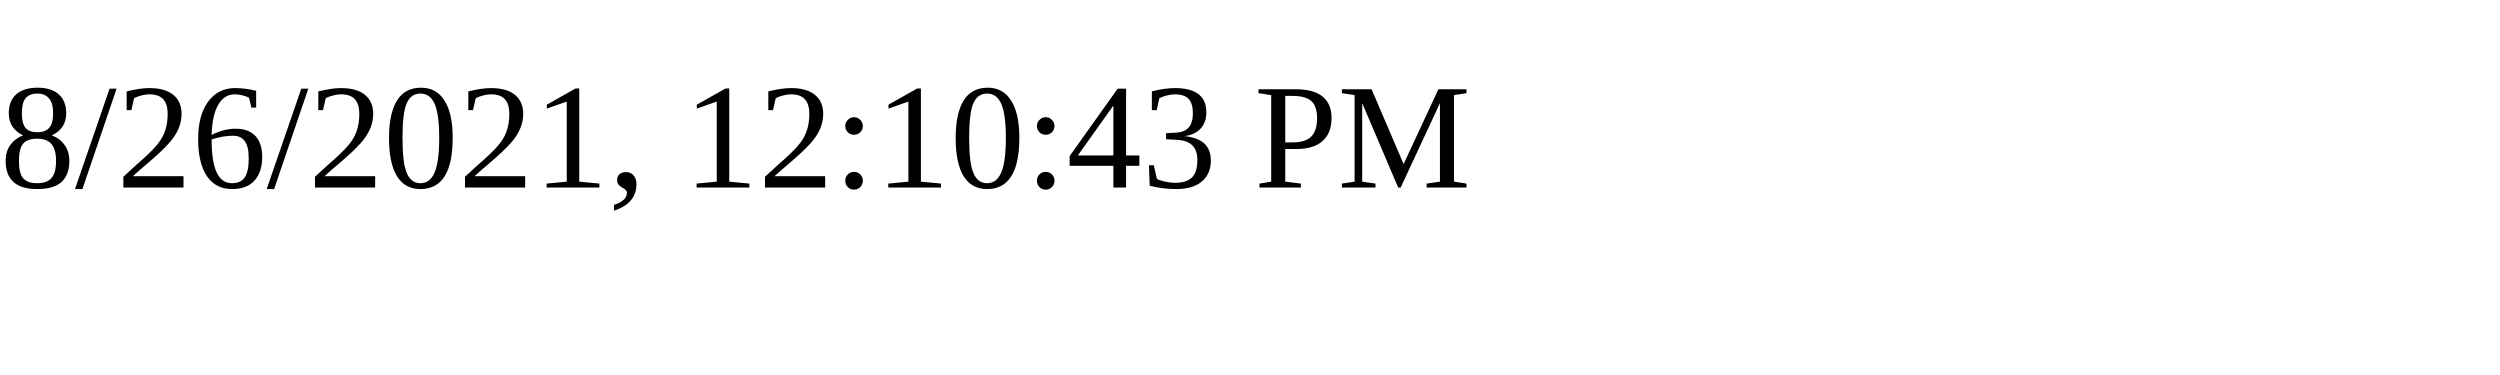
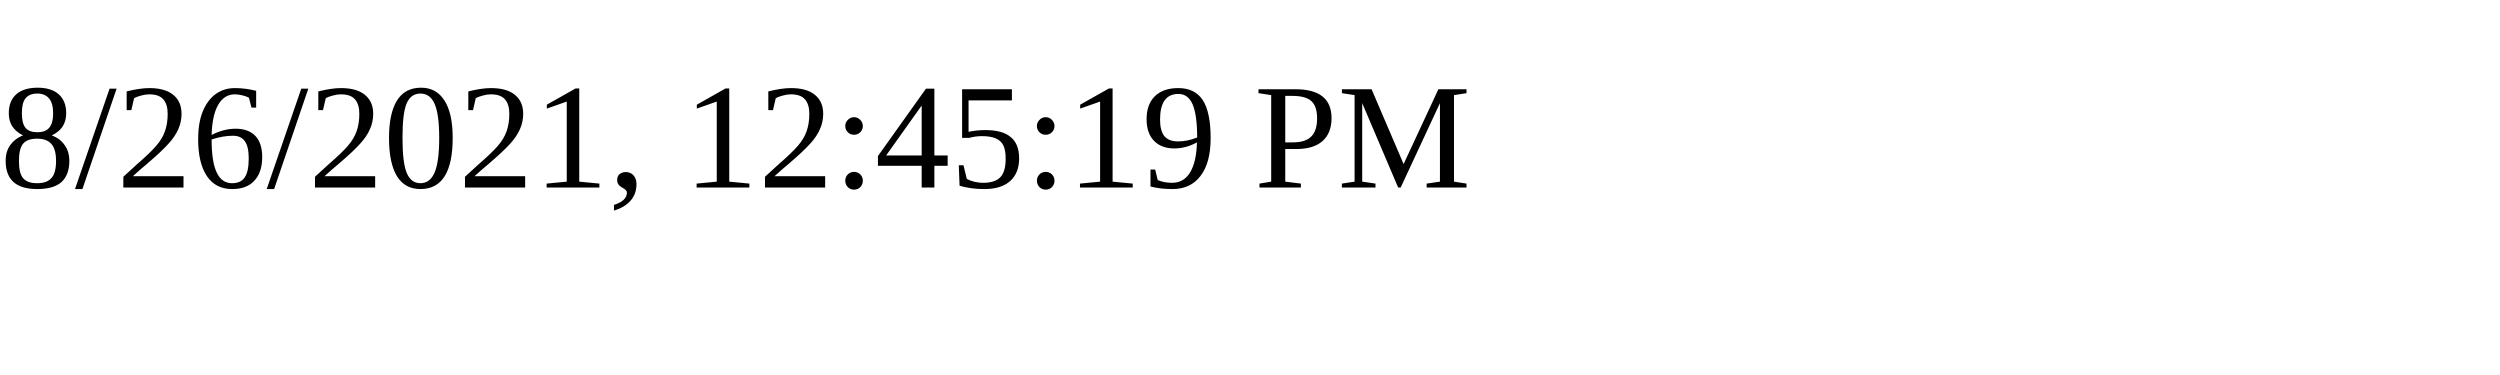
<svg xmlns="http://www.w3.org/2000/svg" height="30" width="200">
-   <text x="0" y="15">8/26/2021, 12:10:43 PM</text>
+   <text x="0" y="15">8/26/2021, 12:45:19 PM</text>
</svg>
